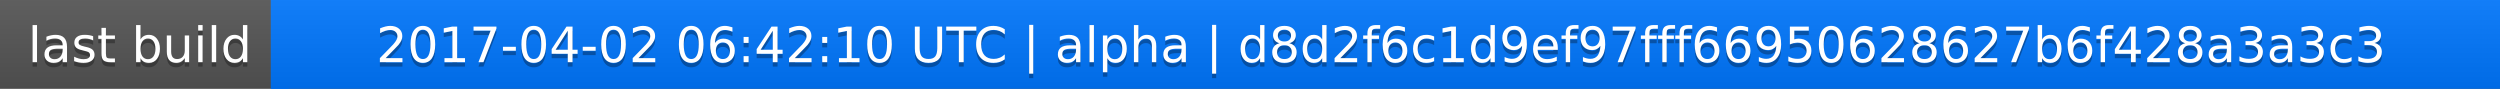
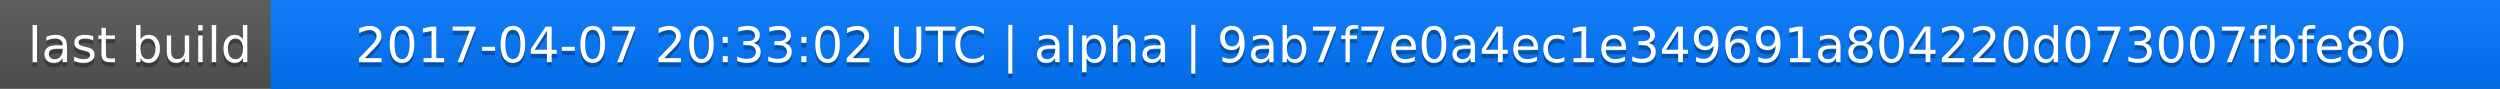
<svg xmlns="http://www.w3.org/2000/svg" width="563" height="20">
  <linearGradient id="a" x2="0" y2="100%">
    <stop offset="0" stop-color="#bbb" stop-opacity=".1" />
    <stop offset="1" stop-opacity=".1" />
  </linearGradient>
  <rect rx="0" width="563" height="20" fill="#555" />
  <rect rx="0" x="61" width="502" height="20" fill="#07f" />
  <path fill="#07f" d="M61 0h4v20h-4z" />
  <rect rx="0" width="563" height="20" fill="url(#a)" />
  <g fill="#fff" text-anchor="middle" font-family="DejaVu Sans,Verdana,Geneva,sans-serif" font-size="11">
    <text x="31.5" y="15" fill="#010101" fill-opacity=".3">last build</text>
    <text x="31.5" y="14">last build</text>
-     <text x="311" y="15" fill="#010101" fill-opacity=".3">2017-04-02 06:42:10 UTC | alpha | d8d2f6c1d9ef97fff66950628627b6f428a3a3c3</text>
-     <text x="311" y="14">2017-04-02 06:42:10 UTC | alpha | d8d2f6c1d9ef97fff66950628627b6f428a3a3c3</text>
+     <text x="311" y="15" fill="#010101" fill-opacity=".3">2017-04-07 20:33:02 UTC | alpha | 9ab7f7e0a4ec1e349691a804220d073007fbfe80</text>
+     <text x="311" y="14">2017-04-07 20:33:02 UTC | alpha | 9ab7f7e0a4ec1e349691a804220d073007fbfe80</text>
  </g>
</svg>
